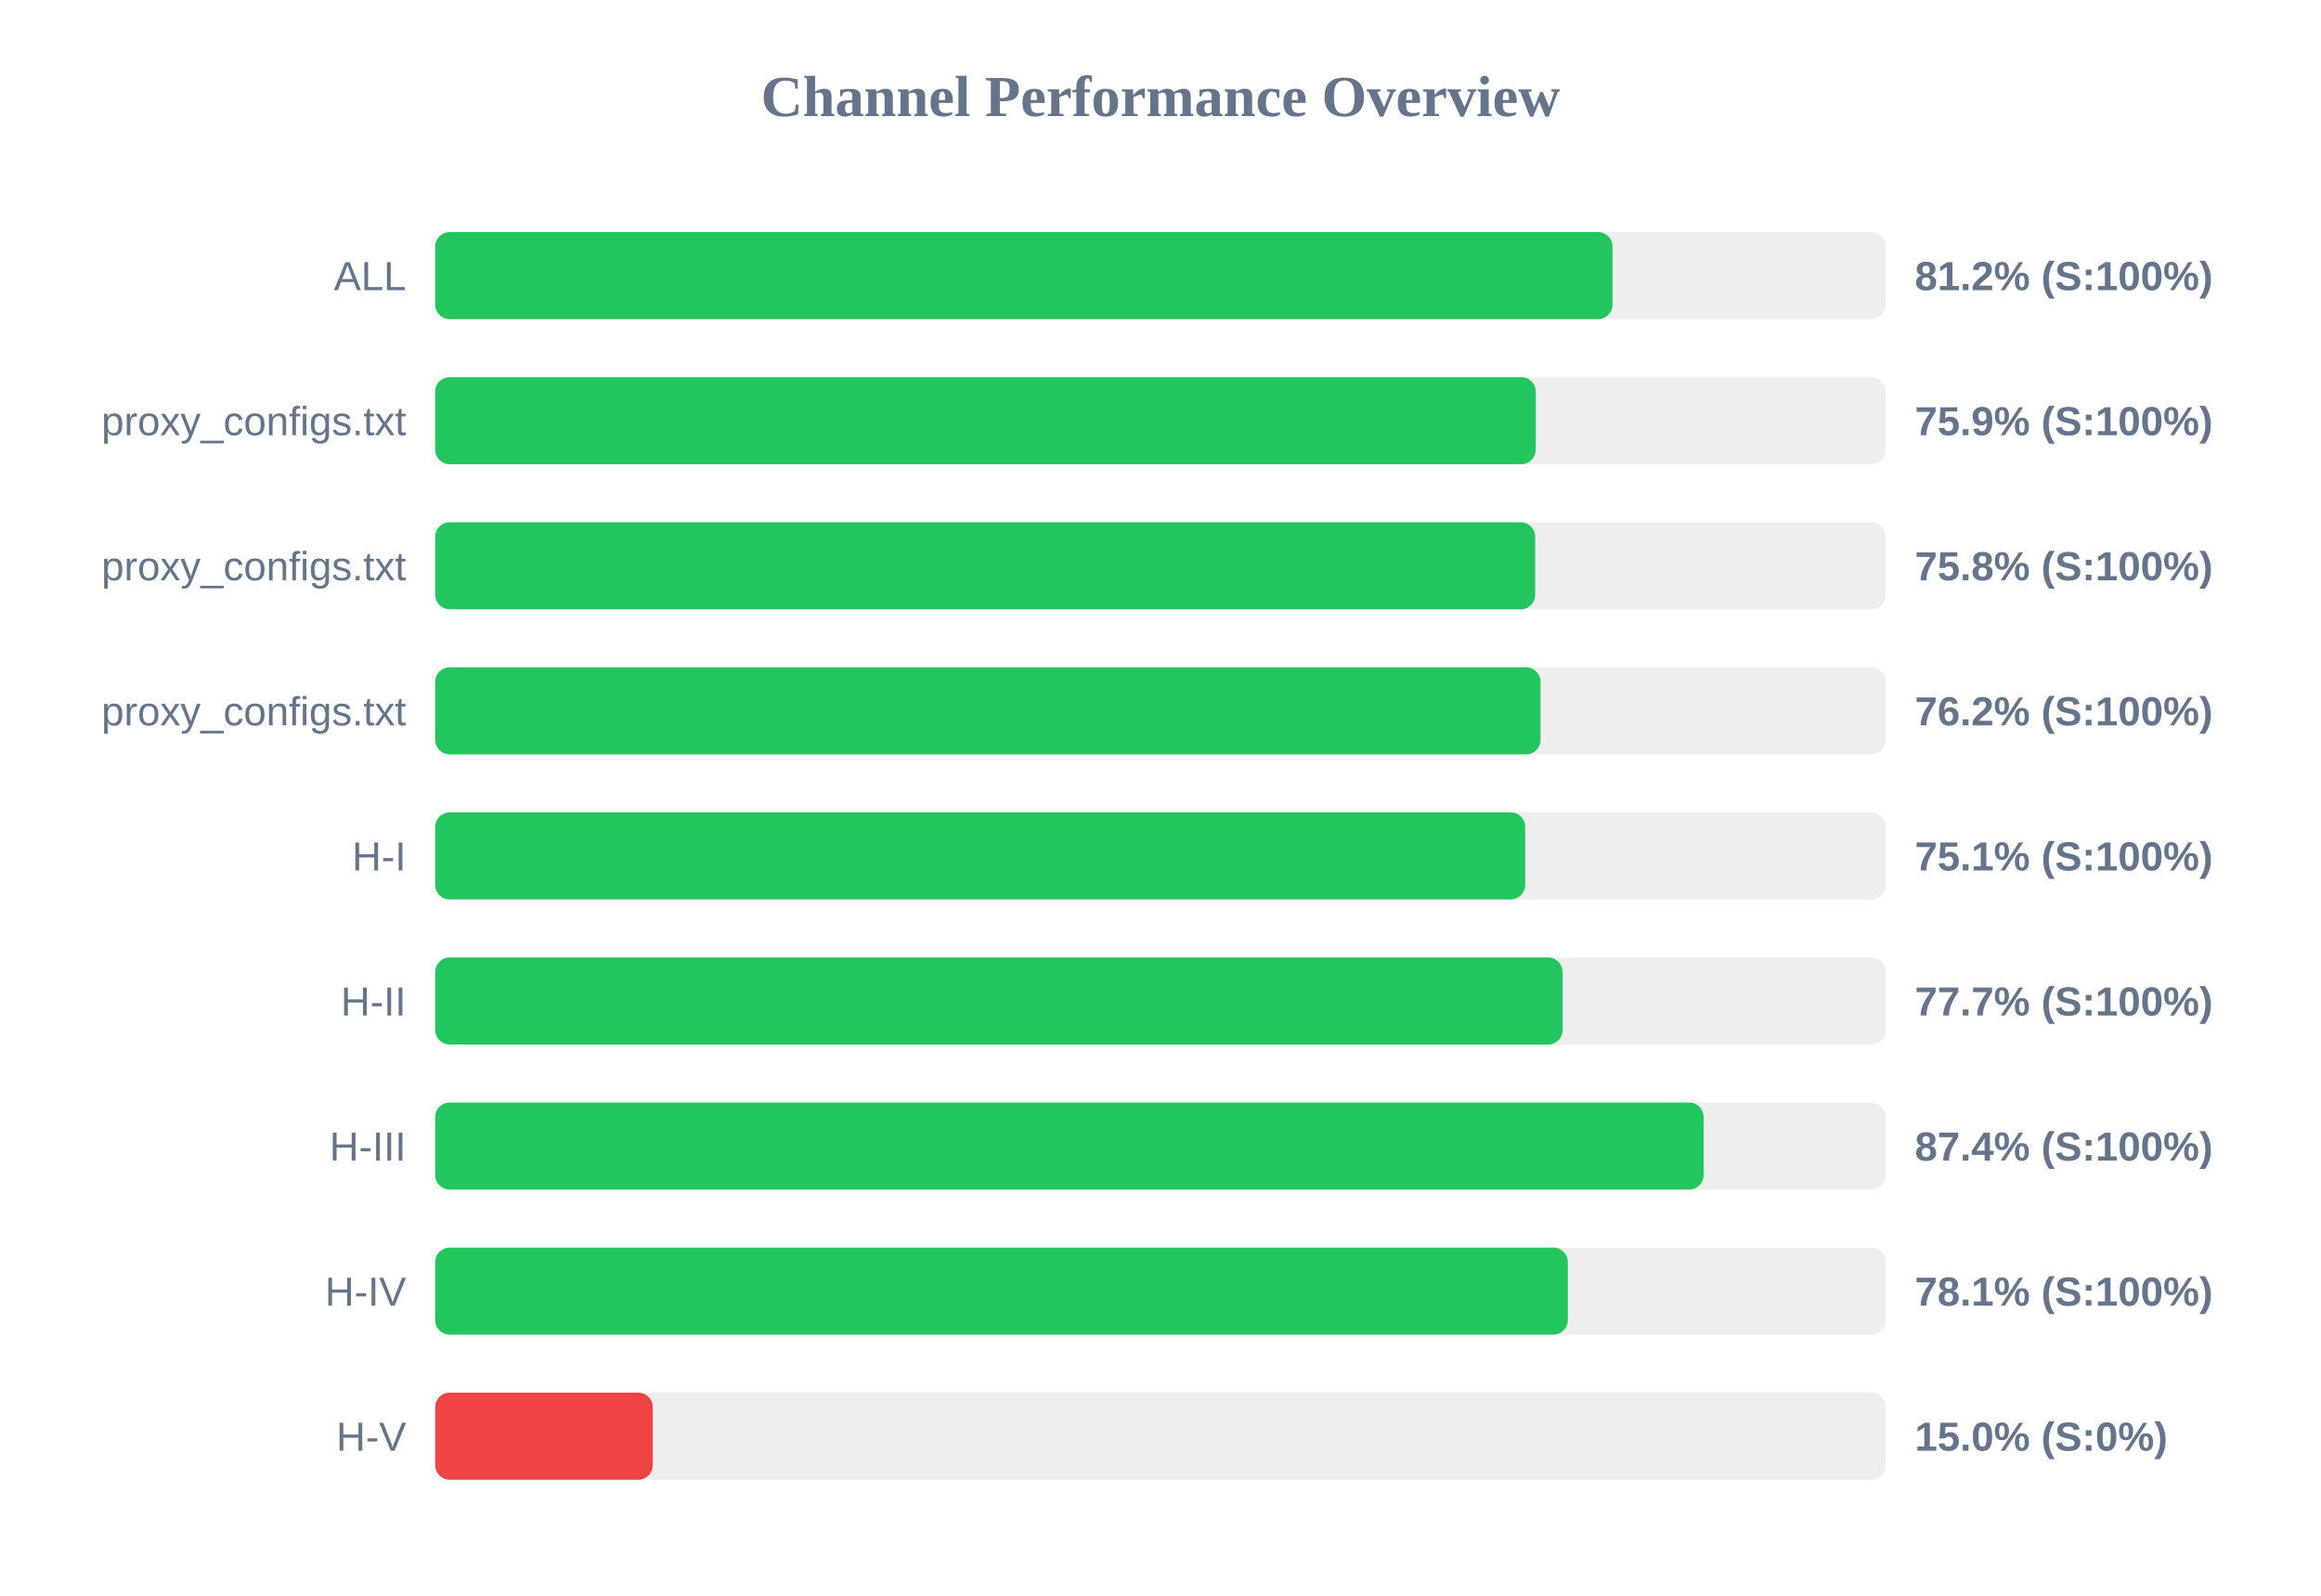
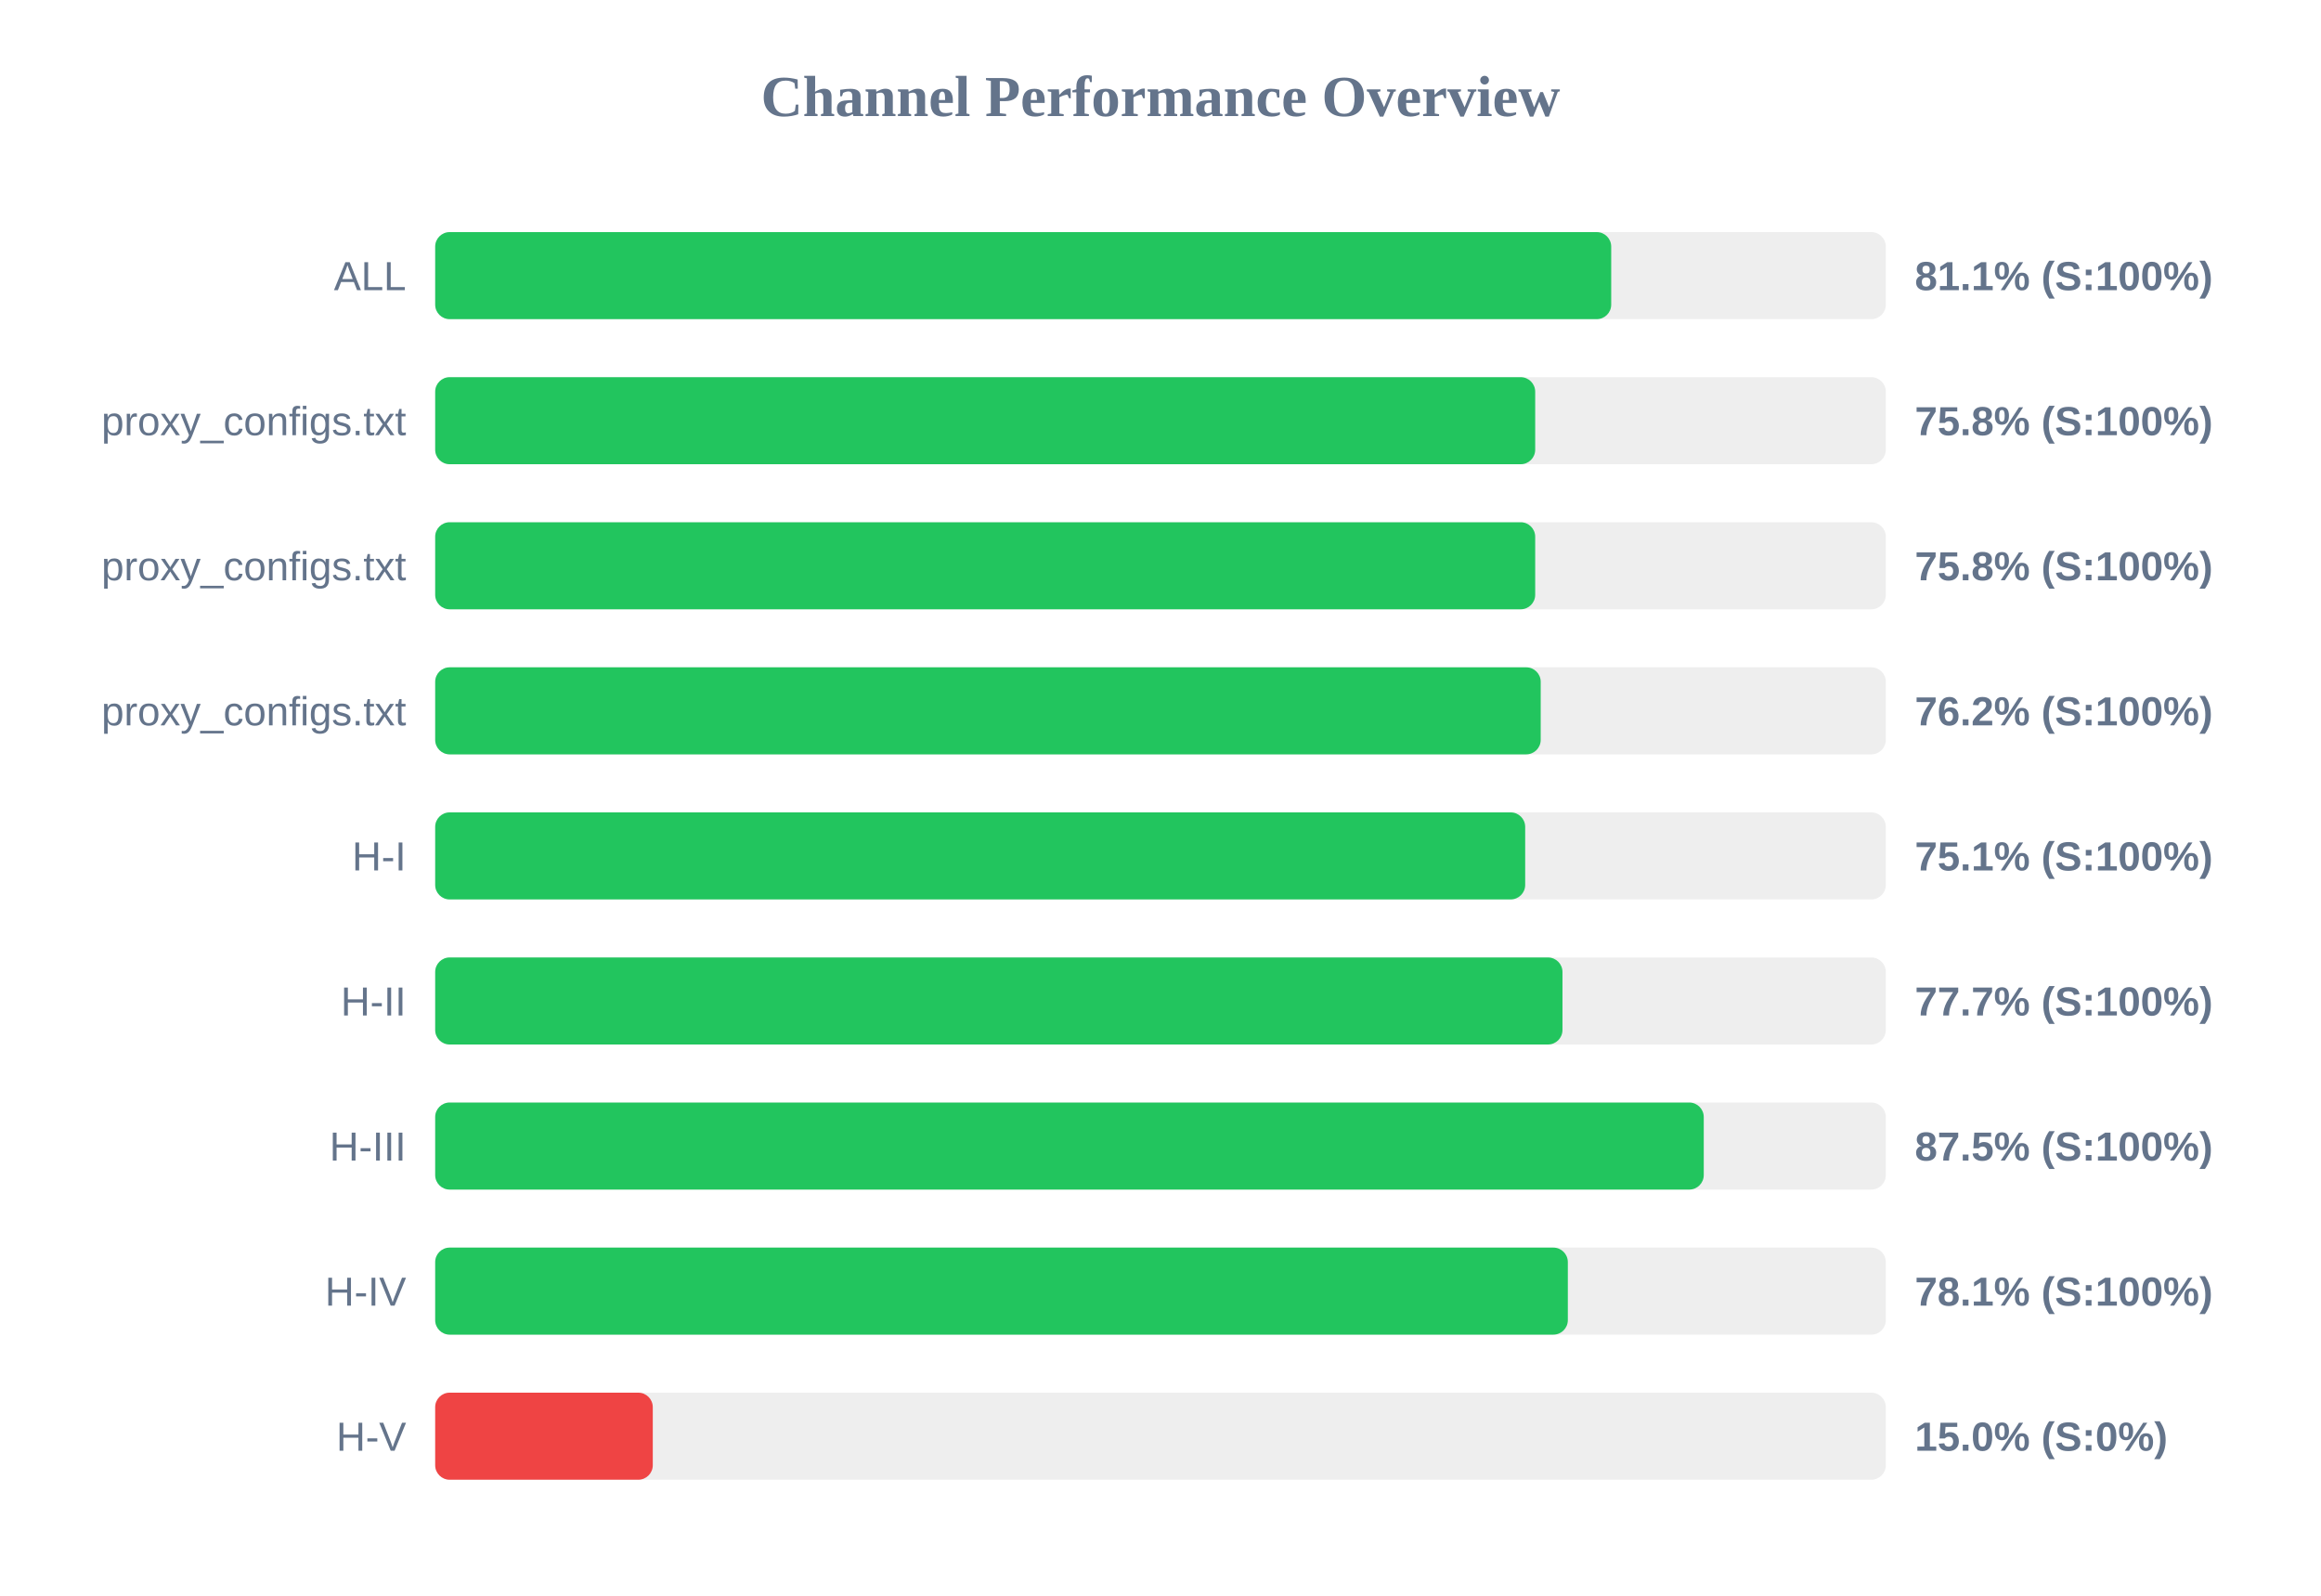
<svg xmlns="http://www.w3.org/2000/svg" width="800" height="550" version="1.1">
  <style>
        .row { font: 14px Arial; fill: #64748b; }
        .score { font: bold 14px Arial; fill: #64748b; }
    </style>
  <text x="400" y="40" text-anchor="middle" font-size="20px" font-weight="bold" fill="#64748b">Channel Performance Overview</text>
  <rect x="150" y="80" width="500" height="30" fill="#eee" rx="5" />
-   <rect x="150" y="80" width="405.8" height="30" fill="#22c55e" rx="5" />
+   <rect x="150" y="80" width="405.35" height="30" fill="#22c55e" rx="5" />
  <text x="140" y="100" text-anchor="end" class="row">ALL</text>
-   <text x="660" y="100" text-anchor="start" class="score">81.2% (S:100%)</text>
+   <text x="660" y="100" text-anchor="start" class="score">81.1% (S:100%)</text>
  <rect x="150" y="130" width="500" height="30" fill="#eee" rx="5" />
-   <rect x="150" y="130" width="379.35" height="30" fill="#22c55e" rx="5" />
+   <rect x="150" y="130" width="379.15" height="30" fill="#22c55e" rx="5" />
  <text x="140" y="150" text-anchor="end" class="row">proxy_configs.txt</text>
-   <text x="660" y="150" text-anchor="start" class="score">75.9% (S:100%)</text>
+   <text x="660" y="150" text-anchor="start" class="score">75.8% (S:100%)</text>
  <rect x="150" y="180" width="500" height="30" fill="#eee" rx="5" />
  <rect x="150" y="180" width="379.15" height="30" fill="#22c55e" rx="5" />
  <text x="140" y="200" text-anchor="end" class="row">proxy_configs.txt</text>
  <text x="660" y="200" text-anchor="start" class="score">75.8% (S:100%)</text>
  <rect x="150" y="230" width="500" height="30" fill="#eee" rx="5" />
-   <rect x="150" y="230" width="381.0" height="30" fill="#22c55e" rx="5" />
+   <rect x="150" y="230" width="381.05" height="30" fill="#22c55e" rx="5" />
  <text x="140" y="250" text-anchor="end" class="row">proxy_configs.txt</text>
  <text x="660" y="250" text-anchor="start" class="score">76.2% (S:100%)</text>
  <rect x="150" y="280" width="500" height="30" fill="#eee" rx="5" />
  <rect x="150" y="280" width="375.7" height="30" fill="#22c55e" rx="5" />
  <text x="140" y="300" text-anchor="end" class="row">H-I</text>
  <text x="660" y="300" text-anchor="start" class="score">75.1% (S:100%)</text>
  <rect x="150" y="330" width="500" height="30" fill="#eee" rx="5" />
-   <rect x="150" y="330" width="388.6" height="30" fill="#22c55e" rx="5" />
+   <rect x="150" y="330" width="388.55" height="30" fill="#22c55e" rx="5" />
  <text x="140" y="350" text-anchor="end" class="row">H-II</text>
  <text x="660" y="350" text-anchor="start" class="score">77.7% (S:100%)</text>
  <rect x="150" y="380" width="500" height="30" fill="#eee" rx="5" />
-   <rect x="150" y="380" width="437.2" height="30" fill="#22c55e" rx="5" />
+   <rect x="150" y="380" width="437.25" height="30" fill="#22c55e" rx="5" />
  <text x="140" y="400" text-anchor="end" class="row">H-III</text>
-   <text x="660" y="400" text-anchor="start" class="score">87.4% (S:100%)</text>
+   <text x="660" y="400" text-anchor="start" class="score">87.5% (S:100%)</text>
  <rect x="150" y="430" width="500" height="30" fill="#eee" rx="5" />
  <rect x="150" y="430" width="390.4" height="30" fill="#22c55e" rx="5" />
  <text x="140" y="450" text-anchor="end" class="row">H-IV</text>
  <text x="660" y="450" text-anchor="start" class="score">78.1% (S:100%)</text>
  <rect x="150" y="480" width="500" height="30" fill="#eee" rx="5" />
  <rect x="150" y="480" width="75.0" height="30" fill="#ef4444" rx="5" />
  <text x="140" y="500" text-anchor="end" class="row">H-V</text>
  <text x="660" y="500" text-anchor="start" class="score">15.0% (S:0%)</text>
</svg>
